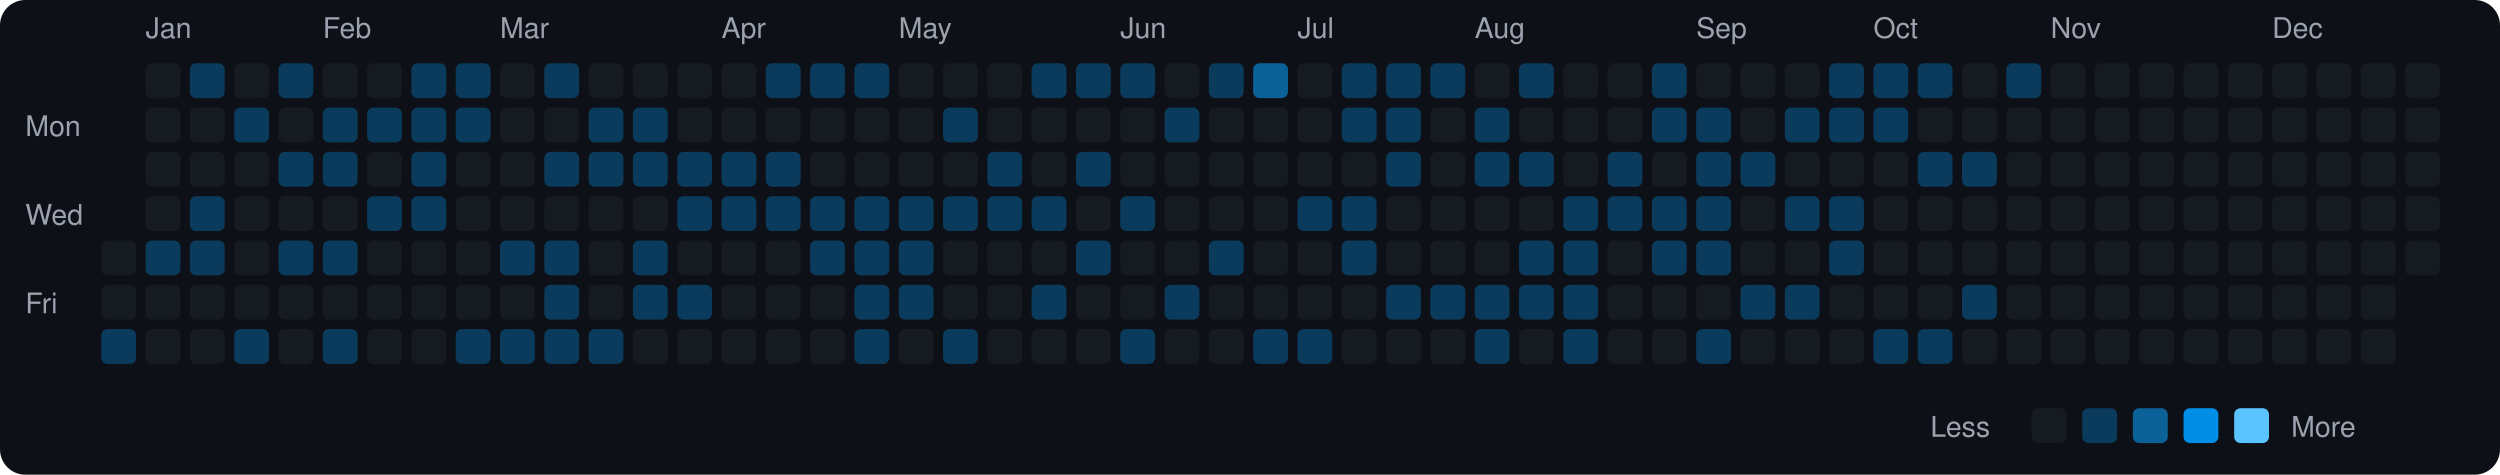
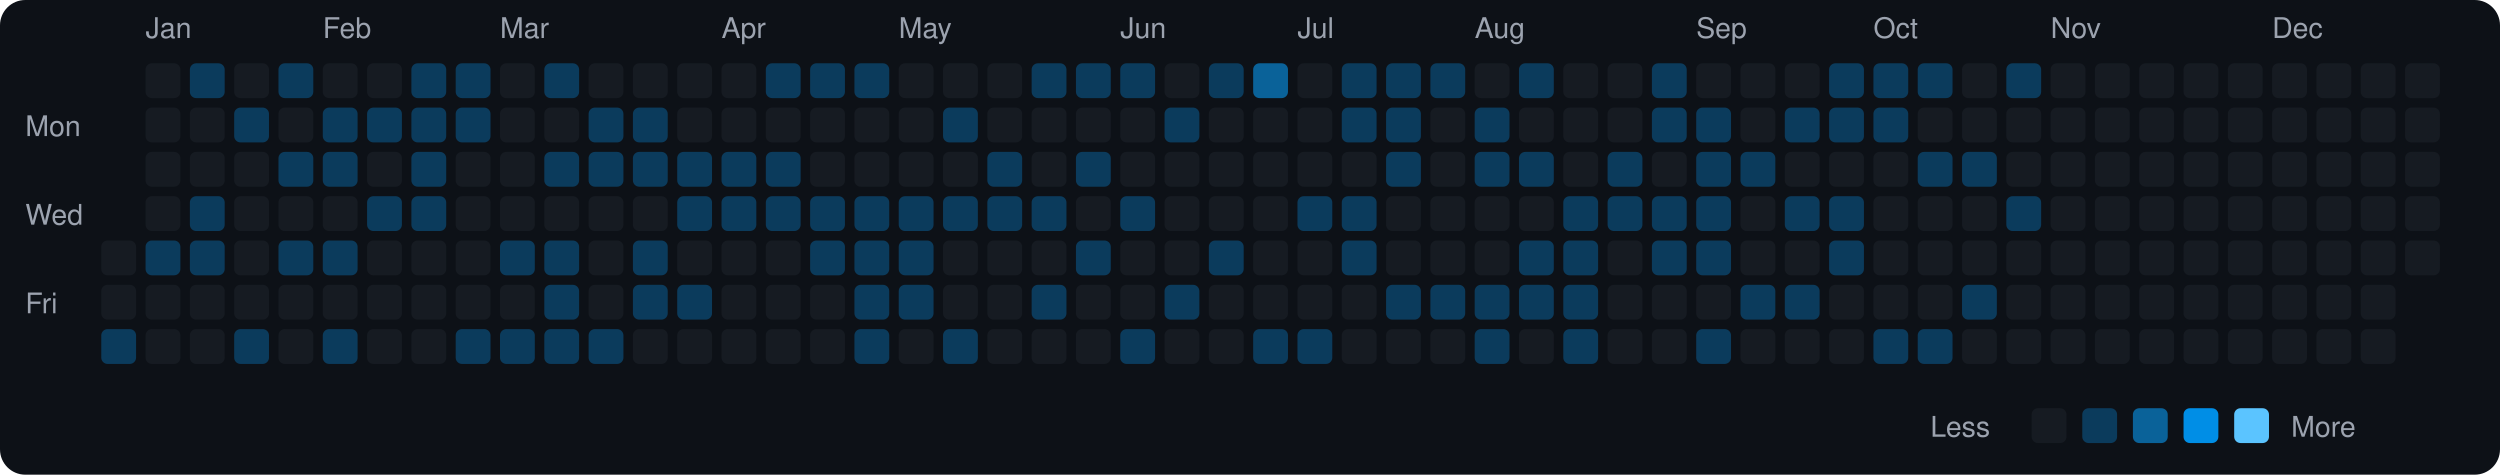
<svg xmlns="http://www.w3.org/2000/svg" viewBox="0 0 790 150" width="790" height="150">
  <rect width="790" height="150" fill="#0d1117" rx="8" ry="8" />
  <text x="8" y="43" fill="#9ca3af" font-size="9" font-family="-apple-system, BlinkMacSystemFont, 'Segoe UI', Helvetica, Arial, sans-serif">Mon</text>
  <text x="8" y="71" fill="#9ca3af" font-size="9" font-family="-apple-system, BlinkMacSystemFont, 'Segoe UI', Helvetica, Arial, sans-serif">Wed</text>
  <text x="8" y="99" fill="#9ca3af" font-size="9" font-family="-apple-system, BlinkMacSystemFont, 'Segoe UI', Helvetica, Arial, sans-serif">Fri</text>
  <rect x="32" y="76" width="11" height="11" rx="2" ry="2" fill="#161b22">
    </rect>
  <rect x="32" y="90" width="11" height="11" rx="2" ry="2" fill="#161b22">
    </rect>
  <rect x="32" y="104" width="11" height="11" rx="2" ry="2" fill="#0b3b5c">
    </rect>
  <text x="46" y="12" fill="#9ca3af" font-size="9" font-family="-apple-system, BlinkMacSystemFont, 'Segoe UI', Helvetica, Arial, sans-serif">Jan</text>
  <rect x="46" y="20" width="11" height="11" rx="2" ry="2" fill="#161b22">
    </rect>
  <rect x="46" y="34" width="11" height="11" rx="2" ry="2" fill="#161b22">
    </rect>
  <rect x="46" y="48" width="11" height="11" rx="2" ry="2" fill="#161b22">
    </rect>
  <rect x="46" y="62" width="11" height="11" rx="2" ry="2" fill="#161b22">
    </rect>
  <rect x="46" y="76" width="11" height="11" rx="2" ry="2" fill="#0b3b5c">
    </rect>
  <rect x="46" y="90" width="11" height="11" rx="2" ry="2" fill="#161b22">
    </rect>
  <rect x="46" y="104" width="11" height="11" rx="2" ry="2" fill="#161b22">
    </rect>
  <rect x="60" y="20" width="11" height="11" rx="2" ry="2" fill="#0b3b5c">
    </rect>
  <rect x="60" y="34" width="11" height="11" rx="2" ry="2" fill="#161b22">
    </rect>
  <rect x="60" y="48" width="11" height="11" rx="2" ry="2" fill="#161b22">
    </rect>
  <rect x="60" y="62" width="11" height="11" rx="2" ry="2" fill="#0b3b5c">
    </rect>
  <rect x="60" y="76" width="11" height="11" rx="2" ry="2" fill="#0b3b5c">
    </rect>
  <rect x="60" y="90" width="11" height="11" rx="2" ry="2" fill="#161b22">
    </rect>
  <rect x="60" y="104" width="11" height="11" rx="2" ry="2" fill="#161b22">
    </rect>
  <rect x="74" y="20" width="11" height="11" rx="2" ry="2" fill="#161b22">
    </rect>
  <rect x="74" y="34" width="11" height="11" rx="2" ry="2" fill="#0b3b5c">
    </rect>
  <rect x="74" y="48" width="11" height="11" rx="2" ry="2" fill="#161b22">
    </rect>
  <rect x="74" y="62" width="11" height="11" rx="2" ry="2" fill="#161b22">
    </rect>
  <rect x="74" y="76" width="11" height="11" rx="2" ry="2" fill="#161b22">
    </rect>
  <rect x="74" y="90" width="11" height="11" rx="2" ry="2" fill="#161b22">
    </rect>
  <rect x="74" y="104" width="11" height="11" rx="2" ry="2" fill="#0b3b5c">
    </rect>
  <rect x="88" y="20" width="11" height="11" rx="2" ry="2" fill="#0b3b5c">
    </rect>
  <rect x="88" y="34" width="11" height="11" rx="2" ry="2" fill="#161b22">
    </rect>
  <rect x="88" y="48" width="11" height="11" rx="2" ry="2" fill="#0b3b5c">
    </rect>
  <rect x="88" y="62" width="11" height="11" rx="2" ry="2" fill="#161b22">
    </rect>
  <rect x="88" y="76" width="11" height="11" rx="2" ry="2" fill="#0b3b5c">
    </rect>
  <rect x="88" y="90" width="11" height="11" rx="2" ry="2" fill="#161b22">
    </rect>
  <rect x="88" y="104" width="11" height="11" rx="2" ry="2" fill="#161b22">
    </rect>
  <text x="102" y="12" fill="#9ca3af" font-size="9" font-family="-apple-system, BlinkMacSystemFont, 'Segoe UI', Helvetica, Arial, sans-serif">Feb</text>
  <rect x="102" y="20" width="11" height="11" rx="2" ry="2" fill="#161b22">
    </rect>
  <rect x="102" y="34" width="11" height="11" rx="2" ry="2" fill="#0b3b5c">
    </rect>
  <rect x="102" y="48" width="11" height="11" rx="2" ry="2" fill="#0b3b5c">
    </rect>
  <rect x="102" y="62" width="11" height="11" rx="2" ry="2" fill="#161b22">
    </rect>
  <rect x="102" y="76" width="11" height="11" rx="2" ry="2" fill="#0b3b5c">
    </rect>
  <rect x="102" y="90" width="11" height="11" rx="2" ry="2" fill="#161b22">
    </rect>
  <rect x="102" y="104" width="11" height="11" rx="2" ry="2" fill="#0b3b5c">
    </rect>
  <rect x="116" y="20" width="11" height="11" rx="2" ry="2" fill="#161b22">
    </rect>
  <rect x="116" y="34" width="11" height="11" rx="2" ry="2" fill="#0b3b5c">
    </rect>
  <rect x="116" y="48" width="11" height="11" rx="2" ry="2" fill="#161b22">
    </rect>
  <rect x="116" y="62" width="11" height="11" rx="2" ry="2" fill="#0b3b5c">
    </rect>
  <rect x="116" y="76" width="11" height="11" rx="2" ry="2" fill="#161b22">
    </rect>
  <rect x="116" y="90" width="11" height="11" rx="2" ry="2" fill="#161b22">
    </rect>
  <rect x="116" y="104" width="11" height="11" rx="2" ry="2" fill="#161b22">
    </rect>
  <rect x="130" y="20" width="11" height="11" rx="2" ry="2" fill="#0b3b5c">
    </rect>
  <rect x="130" y="34" width="11" height="11" rx="2" ry="2" fill="#0b3b5c">
    </rect>
  <rect x="130" y="48" width="11" height="11" rx="2" ry="2" fill="#0b3b5c">
    </rect>
  <rect x="130" y="62" width="11" height="11" rx="2" ry="2" fill="#0b3b5c">
    </rect>
  <rect x="130" y="76" width="11" height="11" rx="2" ry="2" fill="#161b22">
    </rect>
  <rect x="130" y="90" width="11" height="11" rx="2" ry="2" fill="#161b22">
    </rect>
  <rect x="130" y="104" width="11" height="11" rx="2" ry="2" fill="#161b22">
    </rect>
  <rect x="144" y="20" width="11" height="11" rx="2" ry="2" fill="#0b3b5c">
    </rect>
  <rect x="144" y="34" width="11" height="11" rx="2" ry="2" fill="#0b3b5c">
    </rect>
  <rect x="144" y="48" width="11" height="11" rx="2" ry="2" fill="#161b22">
    </rect>
  <rect x="144" y="62" width="11" height="11" rx="2" ry="2" fill="#161b22">
    </rect>
  <rect x="144" y="76" width="11" height="11" rx="2" ry="2" fill="#161b22">
    </rect>
  <rect x="144" y="90" width="11" height="11" rx="2" ry="2" fill="#161b22">
    </rect>
  <rect x="144" y="104" width="11" height="11" rx="2" ry="2" fill="#0b3b5c">
    </rect>
  <text x="158" y="12" fill="#9ca3af" font-size="9" font-family="-apple-system, BlinkMacSystemFont, 'Segoe UI', Helvetica, Arial, sans-serif">Mar</text>
  <rect x="158" y="20" width="11" height="11" rx="2" ry="2" fill="#161b22">
    </rect>
  <rect x="158" y="34" width="11" height="11" rx="2" ry="2" fill="#161b22">
    </rect>
  <rect x="158" y="48" width="11" height="11" rx="2" ry="2" fill="#161b22">
    </rect>
  <rect x="158" y="62" width="11" height="11" rx="2" ry="2" fill="#161b22">
    </rect>
  <rect x="158" y="76" width="11" height="11" rx="2" ry="2" fill="#0b3b5c">
    </rect>
  <rect x="158" y="90" width="11" height="11" rx="2" ry="2" fill="#161b22">
    </rect>
  <rect x="158" y="104" width="11" height="11" rx="2" ry="2" fill="#0b3b5c">
    </rect>
  <rect x="172" y="20" width="11" height="11" rx="2" ry="2" fill="#0b3b5c">
    </rect>
  <rect x="172" y="34" width="11" height="11" rx="2" ry="2" fill="#161b22">
    </rect>
  <rect x="172" y="48" width="11" height="11" rx="2" ry="2" fill="#0b3b5c">
    </rect>
  <rect x="172" y="62" width="11" height="11" rx="2" ry="2" fill="#161b22">
    </rect>
  <rect x="172" y="76" width="11" height="11" rx="2" ry="2" fill="#0b3b5c">
    </rect>
  <rect x="172" y="90" width="11" height="11" rx="2" ry="2" fill="#0b3b5c">
    </rect>
  <rect x="172" y="104" width="11" height="11" rx="2" ry="2" fill="#0b3b5c">
    </rect>
  <rect x="186" y="20" width="11" height="11" rx="2" ry="2" fill="#161b22">
    </rect>
  <rect x="186" y="34" width="11" height="11" rx="2" ry="2" fill="#0b3b5c">
    </rect>
  <rect x="186" y="48" width="11" height="11" rx="2" ry="2" fill="#0b3b5c">
    </rect>
  <rect x="186" y="62" width="11" height="11" rx="2" ry="2" fill="#161b22">
    </rect>
  <rect x="186" y="76" width="11" height="11" rx="2" ry="2" fill="#161b22">
    </rect>
  <rect x="186" y="90" width="11" height="11" rx="2" ry="2" fill="#161b22">
    </rect>
  <rect x="186" y="104" width="11" height="11" rx="2" ry="2" fill="#0b3b5c">
    </rect>
  <rect x="200" y="20" width="11" height="11" rx="2" ry="2" fill="#161b22">
    </rect>
  <rect x="200" y="34" width="11" height="11" rx="2" ry="2" fill="#0b3b5c">
    </rect>
  <rect x="200" y="48" width="11" height="11" rx="2" ry="2" fill="#0b3b5c">
    </rect>
  <rect x="200" y="62" width="11" height="11" rx="2" ry="2" fill="#161b22">
    </rect>
  <rect x="200" y="76" width="11" height="11" rx="2" ry="2" fill="#0b3b5c">
    </rect>
  <rect x="200" y="90" width="11" height="11" rx="2" ry="2" fill="#0b3b5c">
    </rect>
  <rect x="200" y="104" width="11" height="11" rx="2" ry="2" fill="#161b22">
    </rect>
  <rect x="214" y="20" width="11" height="11" rx="2" ry="2" fill="#161b22">
    </rect>
  <rect x="214" y="34" width="11" height="11" rx="2" ry="2" fill="#161b22">
    </rect>
  <rect x="214" y="48" width="11" height="11" rx="2" ry="2" fill="#0b3b5c">
    </rect>
  <rect x="214" y="62" width="11" height="11" rx="2" ry="2" fill="#0b3b5c">
    </rect>
  <rect x="214" y="76" width="11" height="11" rx="2" ry="2" fill="#161b22">
    </rect>
  <rect x="214" y="90" width="11" height="11" rx="2" ry="2" fill="#0b3b5c">
    </rect>
  <rect x="214" y="104" width="11" height="11" rx="2" ry="2" fill="#161b22">
    </rect>
  <text x="228" y="12" fill="#9ca3af" font-size="9" font-family="-apple-system, BlinkMacSystemFont, 'Segoe UI', Helvetica, Arial, sans-serif">Apr</text>
  <rect x="228" y="20" width="11" height="11" rx="2" ry="2" fill="#161b22">
    </rect>
  <rect x="228" y="34" width="11" height="11" rx="2" ry="2" fill="#161b22">
    </rect>
  <rect x="228" y="48" width="11" height="11" rx="2" ry="2" fill="#0b3b5c">
    </rect>
  <rect x="228" y="62" width="11" height="11" rx="2" ry="2" fill="#0b3b5c">
    </rect>
  <rect x="228" y="76" width="11" height="11" rx="2" ry="2" fill="#161b22">
    </rect>
  <rect x="228" y="90" width="11" height="11" rx="2" ry="2" fill="#161b22">
    </rect>
  <rect x="228" y="104" width="11" height="11" rx="2" ry="2" fill="#161b22">
    </rect>
  <rect x="242" y="20" width="11" height="11" rx="2" ry="2" fill="#0b3b5c">
    </rect>
  <rect x="242" y="34" width="11" height="11" rx="2" ry="2" fill="#161b22">
    </rect>
  <rect x="242" y="48" width="11" height="11" rx="2" ry="2" fill="#0b3b5c">
    </rect>
  <rect x="242" y="62" width="11" height="11" rx="2" ry="2" fill="#0b3b5c">
    </rect>
  <rect x="242" y="76" width="11" height="11" rx="2" ry="2" fill="#161b22">
    </rect>
  <rect x="242" y="90" width="11" height="11" rx="2" ry="2" fill="#161b22">
    </rect>
  <rect x="242" y="104" width="11" height="11" rx="2" ry="2" fill="#161b22">
    </rect>
  <rect x="256" y="20" width="11" height="11" rx="2" ry="2" fill="#0b3b5c">
    </rect>
  <rect x="256" y="34" width="11" height="11" rx="2" ry="2" fill="#161b22">
    </rect>
  <rect x="256" y="48" width="11" height="11" rx="2" ry="2" fill="#161b22">
    </rect>
  <rect x="256" y="62" width="11" height="11" rx="2" ry="2" fill="#0b3b5c">
    </rect>
  <rect x="256" y="76" width="11" height="11" rx="2" ry="2" fill="#0b3b5c">
    </rect>
  <rect x="256" y="90" width="11" height="11" rx="2" ry="2" fill="#161b22">
    </rect>
  <rect x="256" y="104" width="11" height="11" rx="2" ry="2" fill="#161b22">
    </rect>
  <rect x="270" y="20" width="11" height="11" rx="2" ry="2" fill="#0b3b5c">
    </rect>
  <rect x="270" y="34" width="11" height="11" rx="2" ry="2" fill="#161b22">
    </rect>
  <rect x="270" y="48" width="11" height="11" rx="2" ry="2" fill="#161b22">
    </rect>
  <rect x="270" y="62" width="11" height="11" rx="2" ry="2" fill="#0b3b5c">
    </rect>
  <rect x="270" y="76" width="11" height="11" rx="2" ry="2" fill="#0b3b5c">
    </rect>
  <rect x="270" y="90" width="11" height="11" rx="2" ry="2" fill="#0b3b5c">
    </rect>
  <rect x="270" y="104" width="11" height="11" rx="2" ry="2" fill="#0b3b5c">
    </rect>
  <text x="284" y="12" fill="#9ca3af" font-size="9" font-family="-apple-system, BlinkMacSystemFont, 'Segoe UI', Helvetica, Arial, sans-serif">May</text>
  <rect x="284" y="20" width="11" height="11" rx="2" ry="2" fill="#161b22">
    </rect>
  <rect x="284" y="34" width="11" height="11" rx="2" ry="2" fill="#161b22">
    </rect>
  <rect x="284" y="48" width="11" height="11" rx="2" ry="2" fill="#161b22">
    </rect>
  <rect x="284" y="62" width="11" height="11" rx="2" ry="2" fill="#0b3b5c">
    </rect>
  <rect x="284" y="76" width="11" height="11" rx="2" ry="2" fill="#0b3b5c">
    </rect>
  <rect x="284" y="90" width="11" height="11" rx="2" ry="2" fill="#0b3b5c">
    </rect>
  <rect x="284" y="104" width="11" height="11" rx="2" ry="2" fill="#161b22">
    </rect>
  <rect x="298" y="20" width="11" height="11" rx="2" ry="2" fill="#161b22">
    </rect>
  <rect x="298" y="34" width="11" height="11" rx="2" ry="2" fill="#0b3b5c">
    </rect>
  <rect x="298" y="48" width="11" height="11" rx="2" ry="2" fill="#161b22">
    </rect>
  <rect x="298" y="62" width="11" height="11" rx="2" ry="2" fill="#0b3b5c">
    </rect>
  <rect x="298" y="76" width="11" height="11" rx="2" ry="2" fill="#161b22">
    </rect>
  <rect x="298" y="90" width="11" height="11" rx="2" ry="2" fill="#161b22">
    </rect>
  <rect x="298" y="104" width="11" height="11" rx="2" ry="2" fill="#0b3b5c">
    </rect>
  <rect x="312" y="20" width="11" height="11" rx="2" ry="2" fill="#161b22">
    </rect>
  <rect x="312" y="34" width="11" height="11" rx="2" ry="2" fill="#161b22">
    </rect>
  <rect x="312" y="48" width="11" height="11" rx="2" ry="2" fill="#0b3b5c">
    </rect>
  <rect x="312" y="62" width="11" height="11" rx="2" ry="2" fill="#0b3b5c">
    </rect>
  <rect x="312" y="76" width="11" height="11" rx="2" ry="2" fill="#161b22">
    </rect>
  <rect x="312" y="90" width="11" height="11" rx="2" ry="2" fill="#161b22">
    </rect>
  <rect x="312" y="104" width="11" height="11" rx="2" ry="2" fill="#161b22">
    </rect>
  <rect x="326" y="20" width="11" height="11" rx="2" ry="2" fill="#0b3b5c">
    </rect>
  <rect x="326" y="34" width="11" height="11" rx="2" ry="2" fill="#161b22">
    </rect>
  <rect x="326" y="48" width="11" height="11" rx="2" ry="2" fill="#161b22">
    </rect>
  <rect x="326" y="62" width="11" height="11" rx="2" ry="2" fill="#0b3b5c">
    </rect>
  <rect x="326" y="76" width="11" height="11" rx="2" ry="2" fill="#161b22">
    </rect>
  <rect x="326" y="90" width="11" height="11" rx="2" ry="2" fill="#0b3b5c">
    </rect>
  <rect x="326" y="104" width="11" height="11" rx="2" ry="2" fill="#161b22">
    </rect>
  <rect x="340" y="20" width="11" height="11" rx="2" ry="2" fill="#0b3b5c">
    </rect>
  <rect x="340" y="34" width="11" height="11" rx="2" ry="2" fill="#161b22">
    </rect>
  <rect x="340" y="48" width="11" height="11" rx="2" ry="2" fill="#0b3b5c">
    </rect>
  <rect x="340" y="62" width="11" height="11" rx="2" ry="2" fill="#161b22">
    </rect>
  <rect x="340" y="76" width="11" height="11" rx="2" ry="2" fill="#0b3b5c">
    </rect>
  <rect x="340" y="90" width="11" height="11" rx="2" ry="2" fill="#161b22">
    </rect>
  <rect x="340" y="104" width="11" height="11" rx="2" ry="2" fill="#161b22">
    </rect>
  <text x="354" y="12" fill="#9ca3af" font-size="9" font-family="-apple-system, BlinkMacSystemFont, 'Segoe UI', Helvetica, Arial, sans-serif">Jun</text>
  <rect x="354" y="20" width="11" height="11" rx="2" ry="2" fill="#0b3b5c">
    </rect>
  <rect x="354" y="34" width="11" height="11" rx="2" ry="2" fill="#161b22">
    </rect>
  <rect x="354" y="48" width="11" height="11" rx="2" ry="2" fill="#161b22">
    </rect>
  <rect x="354" y="62" width="11" height="11" rx="2" ry="2" fill="#0b3b5c">
    </rect>
  <rect x="354" y="76" width="11" height="11" rx="2" ry="2" fill="#161b22">
    </rect>
  <rect x="354" y="90" width="11" height="11" rx="2" ry="2" fill="#161b22">
    </rect>
  <rect x="354" y="104" width="11" height="11" rx="2" ry="2" fill="#0b3b5c">
    </rect>
  <rect x="368" y="20" width="11" height="11" rx="2" ry="2" fill="#161b22">
    </rect>
  <rect x="368" y="34" width="11" height="11" rx="2" ry="2" fill="#0b3b5c">
    </rect>
  <rect x="368" y="48" width="11" height="11" rx="2" ry="2" fill="#161b22">
    </rect>
  <rect x="368" y="62" width="11" height="11" rx="2" ry="2" fill="#161b22">
    </rect>
  <rect x="368" y="76" width="11" height="11" rx="2" ry="2" fill="#161b22">
    </rect>
  <rect x="368" y="90" width="11" height="11" rx="2" ry="2" fill="#0b3b5c">
    </rect>
  <rect x="368" y="104" width="11" height="11" rx="2" ry="2" fill="#161b22">
    </rect>
  <rect x="382" y="20" width="11" height="11" rx="2" ry="2" fill="#0b3b5c">
    </rect>
  <rect x="382" y="34" width="11" height="11" rx="2" ry="2" fill="#161b22">
    </rect>
  <rect x="382" y="48" width="11" height="11" rx="2" ry="2" fill="#161b22">
    </rect>
  <rect x="382" y="62" width="11" height="11" rx="2" ry="2" fill="#161b22">
    </rect>
  <rect x="382" y="76" width="11" height="11" rx="2" ry="2" fill="#0b3b5c">
    </rect>
  <rect x="382" y="90" width="11" height="11" rx="2" ry="2" fill="#161b22">
    </rect>
  <rect x="382" y="104" width="11" height="11" rx="2" ry="2" fill="#161b22">
    </rect>
  <rect x="396" y="20" width="11" height="11" rx="2" ry="2" fill="#0a6299">
    </rect>
  <rect x="396" y="34" width="11" height="11" rx="2" ry="2" fill="#161b22">
    </rect>
  <rect x="396" y="48" width="11" height="11" rx="2" ry="2" fill="#161b22">
    </rect>
  <rect x="396" y="62" width="11" height="11" rx="2" ry="2" fill="#161b22">
    </rect>
  <rect x="396" y="76" width="11" height="11" rx="2" ry="2" fill="#161b22">
    </rect>
  <rect x="396" y="90" width="11" height="11" rx="2" ry="2" fill="#161b22">
    </rect>
  <rect x="396" y="104" width="11" height="11" rx="2" ry="2" fill="#0b3b5c">
    </rect>
  <text x="410" y="12" fill="#9ca3af" font-size="9" font-family="-apple-system, BlinkMacSystemFont, 'Segoe UI', Helvetica, Arial, sans-serif">Jul</text>
  <rect x="410" y="20" width="11" height="11" rx="2" ry="2" fill="#161b22">
    </rect>
  <rect x="410" y="34" width="11" height="11" rx="2" ry="2" fill="#161b22">
    </rect>
  <rect x="410" y="48" width="11" height="11" rx="2" ry="2" fill="#161b22">
    </rect>
  <rect x="410" y="62" width="11" height="11" rx="2" ry="2" fill="#0b3b5c">
    </rect>
  <rect x="410" y="76" width="11" height="11" rx="2" ry="2" fill="#161b22">
    </rect>
  <rect x="410" y="90" width="11" height="11" rx="2" ry="2" fill="#161b22">
    </rect>
  <rect x="410" y="104" width="11" height="11" rx="2" ry="2" fill="#0b3b5c">
    </rect>
  <rect x="424" y="20" width="11" height="11" rx="2" ry="2" fill="#0b3b5c">
    </rect>
  <rect x="424" y="34" width="11" height="11" rx="2" ry="2" fill="#0b3b5c">
    </rect>
  <rect x="424" y="48" width="11" height="11" rx="2" ry="2" fill="#161b22">
    </rect>
  <rect x="424" y="62" width="11" height="11" rx="2" ry="2" fill="#0b3b5c">
    </rect>
  <rect x="424" y="76" width="11" height="11" rx="2" ry="2" fill="#0b3b5c">
    </rect>
  <rect x="424" y="90" width="11" height="11" rx="2" ry="2" fill="#161b22">
    </rect>
  <rect x="424" y="104" width="11" height="11" rx="2" ry="2" fill="#161b22">
    </rect>
  <rect x="438" y="20" width="11" height="11" rx="2" ry="2" fill="#0b3b5c">
    </rect>
  <rect x="438" y="34" width="11" height="11" rx="2" ry="2" fill="#0b3b5c">
    </rect>
  <rect x="438" y="48" width="11" height="11" rx="2" ry="2" fill="#0b3b5c">
    </rect>
  <rect x="438" y="62" width="11" height="11" rx="2" ry="2" fill="#161b22">
    </rect>
  <rect x="438" y="76" width="11" height="11" rx="2" ry="2" fill="#161b22">
    </rect>
  <rect x="438" y="90" width="11" height="11" rx="2" ry="2" fill="#0b3b5c">
    </rect>
  <rect x="438" y="104" width="11" height="11" rx="2" ry="2" fill="#161b22">
    </rect>
  <rect x="452" y="20" width="11" height="11" rx="2" ry="2" fill="#0b3b5c">
    </rect>
  <rect x="452" y="34" width="11" height="11" rx="2" ry="2" fill="#161b22">
    </rect>
  <rect x="452" y="48" width="11" height="11" rx="2" ry="2" fill="#161b22">
    </rect>
  <rect x="452" y="62" width="11" height="11" rx="2" ry="2" fill="#161b22">
    </rect>
  <rect x="452" y="76" width="11" height="11" rx="2" ry="2" fill="#161b22">
    </rect>
  <rect x="452" y="90" width="11" height="11" rx="2" ry="2" fill="#0b3b5c">
    </rect>
  <rect x="452" y="104" width="11" height="11" rx="2" ry="2" fill="#161b22">
    </rect>
  <text x="466" y="12" fill="#9ca3af" font-size="9" font-family="-apple-system, BlinkMacSystemFont, 'Segoe UI', Helvetica, Arial, sans-serif">Aug</text>
  <rect x="466" y="20" width="11" height="11" rx="2" ry="2" fill="#161b22">
    </rect>
  <rect x="466" y="34" width="11" height="11" rx="2" ry="2" fill="#0b3b5c">
    </rect>
  <rect x="466" y="48" width="11" height="11" rx="2" ry="2" fill="#0b3b5c">
    </rect>
  <rect x="466" y="62" width="11" height="11" rx="2" ry="2" fill="#161b22">
    </rect>
  <rect x="466" y="76" width="11" height="11" rx="2" ry="2" fill="#161b22">
    </rect>
  <rect x="466" y="90" width="11" height="11" rx="2" ry="2" fill="#0b3b5c">
    </rect>
  <rect x="466" y="104" width="11" height="11" rx="2" ry="2" fill="#0b3b5c">
    </rect>
  <rect x="480" y="20" width="11" height="11" rx="2" ry="2" fill="#0b3b5c">
    </rect>
  <rect x="480" y="34" width="11" height="11" rx="2" ry="2" fill="#161b22">
    </rect>
  <rect x="480" y="48" width="11" height="11" rx="2" ry="2" fill="#0b3b5c">
    </rect>
  <rect x="480" y="62" width="11" height="11" rx="2" ry="2" fill="#161b22">
    </rect>
  <rect x="480" y="76" width="11" height="11" rx="2" ry="2" fill="#0b3b5c">
    </rect>
  <rect x="480" y="90" width="11" height="11" rx="2" ry="2" fill="#0b3b5c">
    </rect>
  <rect x="480" y="104" width="11" height="11" rx="2" ry="2" fill="#161b22">
    </rect>
  <rect x="494" y="20" width="11" height="11" rx="2" ry="2" fill="#161b22">
    </rect>
  <rect x="494" y="34" width="11" height="11" rx="2" ry="2" fill="#161b22">
    </rect>
  <rect x="494" y="48" width="11" height="11" rx="2" ry="2" fill="#161b22">
    </rect>
  <rect x="494" y="62" width="11" height="11" rx="2" ry="2" fill="#0b3b5c">
    </rect>
  <rect x="494" y="76" width="11" height="11" rx="2" ry="2" fill="#0b3b5c">
    </rect>
  <rect x="494" y="90" width="11" height="11" rx="2" ry="2" fill="#0b3b5c">
    </rect>
  <rect x="494" y="104" width="11" height="11" rx="2" ry="2" fill="#0b3b5c">
    </rect>
  <rect x="508" y="20" width="11" height="11" rx="2" ry="2" fill="#161b22">
    </rect>
  <rect x="508" y="34" width="11" height="11" rx="2" ry="2" fill="#161b22">
    </rect>
  <rect x="508" y="48" width="11" height="11" rx="2" ry="2" fill="#0b3b5c">
    </rect>
  <rect x="508" y="62" width="11" height="11" rx="2" ry="2" fill="#0b3b5c">
    </rect>
  <rect x="508" y="76" width="11" height="11" rx="2" ry="2" fill="#161b22">
    </rect>
  <rect x="508" y="90" width="11" height="11" rx="2" ry="2" fill="#161b22">
    </rect>
  <rect x="508" y="104" width="11" height="11" rx="2" ry="2" fill="#161b22">
    </rect>
  <rect x="522" y="20" width="11" height="11" rx="2" ry="2" fill="#0b3b5c">
    </rect>
  <rect x="522" y="34" width="11" height="11" rx="2" ry="2" fill="#0b3b5c">
    </rect>
  <rect x="522" y="48" width="11" height="11" rx="2" ry="2" fill="#161b22">
    </rect>
  <rect x="522" y="62" width="11" height="11" rx="2" ry="2" fill="#0b3b5c">
    </rect>
  <rect x="522" y="76" width="11" height="11" rx="2" ry="2" fill="#0b3b5c">
    </rect>
  <rect x="522" y="90" width="11" height="11" rx="2" ry="2" fill="#161b22">
    </rect>
  <rect x="522" y="104" width="11" height="11" rx="2" ry="2" fill="#161b22">
    </rect>
  <text x="536" y="12" fill="#9ca3af" font-size="9" font-family="-apple-system, BlinkMacSystemFont, 'Segoe UI', Helvetica, Arial, sans-serif">Sep</text>
  <rect x="536" y="20" width="11" height="11" rx="2" ry="2" fill="#161b22">
    </rect>
  <rect x="536" y="34" width="11" height="11" rx="2" ry="2" fill="#0b3b5c">
    </rect>
  <rect x="536" y="48" width="11" height="11" rx="2" ry="2" fill="#0b3b5c">
    </rect>
  <rect x="536" y="62" width="11" height="11" rx="2" ry="2" fill="#0b3b5c">
    </rect>
  <rect x="536" y="76" width="11" height="11" rx="2" ry="2" fill="#0b3b5c">
    </rect>
  <rect x="536" y="90" width="11" height="11" rx="2" ry="2" fill="#161b22">
    </rect>
  <rect x="536" y="104" width="11" height="11" rx="2" ry="2" fill="#0b3b5c">
    </rect>
  <rect x="550" y="20" width="11" height="11" rx="2" ry="2" fill="#161b22">
    </rect>
  <rect x="550" y="34" width="11" height="11" rx="2" ry="2" fill="#161b22">
    </rect>
  <rect x="550" y="48" width="11" height="11" rx="2" ry="2" fill="#0b3b5c">
    </rect>
  <rect x="550" y="62" width="11" height="11" rx="2" ry="2" fill="#161b22">
    </rect>
  <rect x="550" y="76" width="11" height="11" rx="2" ry="2" fill="#161b22">
    </rect>
  <rect x="550" y="90" width="11" height="11" rx="2" ry="2" fill="#0b3b5c">
    </rect>
  <rect x="550" y="104" width="11" height="11" rx="2" ry="2" fill="#161b22">
    </rect>
  <rect x="564" y="20" width="11" height="11" rx="2" ry="2" fill="#161b22">
    </rect>
  <rect x="564" y="34" width="11" height="11" rx="2" ry="2" fill="#0b3b5c">
    </rect>
  <rect x="564" y="48" width="11" height="11" rx="2" ry="2" fill="#161b22">
    </rect>
  <rect x="564" y="62" width="11" height="11" rx="2" ry="2" fill="#0b3b5c">
    </rect>
  <rect x="564" y="76" width="11" height="11" rx="2" ry="2" fill="#161b22">
    </rect>
  <rect x="564" y="90" width="11" height="11" rx="2" ry="2" fill="#0b3b5c">
    </rect>
  <rect x="564" y="104" width="11" height="11" rx="2" ry="2" fill="#161b22">
    </rect>
  <rect x="578" y="20" width="11" height="11" rx="2" ry="2" fill="#0b3b5c">
    </rect>
  <rect x="578" y="34" width="11" height="11" rx="2" ry="2" fill="#0b3b5c">
    </rect>
  <rect x="578" y="48" width="11" height="11" rx="2" ry="2" fill="#161b22">
    </rect>
  <rect x="578" y="62" width="11" height="11" rx="2" ry="2" fill="#0b3b5c">
    </rect>
  <rect x="578" y="76" width="11" height="11" rx="2" ry="2" fill="#0b3b5c">
    </rect>
  <rect x="578" y="90" width="11" height="11" rx="2" ry="2" fill="#161b22">
    </rect>
  <rect x="578" y="104" width="11" height="11" rx="2" ry="2" fill="#161b22">
    </rect>
  <text x="592" y="12" fill="#9ca3af" font-size="9" font-family="-apple-system, BlinkMacSystemFont, 'Segoe UI', Helvetica, Arial, sans-serif">Oct</text>
  <rect x="592" y="20" width="11" height="11" rx="2" ry="2" fill="#0b3b5c">
    </rect>
  <rect x="592" y="34" width="11" height="11" rx="2" ry="2" fill="#0b3b5c">
    </rect>
  <rect x="592" y="48" width="11" height="11" rx="2" ry="2" fill="#161b22">
    </rect>
  <rect x="592" y="62" width="11" height="11" rx="2" ry="2" fill="#161b22">
    </rect>
  <rect x="592" y="76" width="11" height="11" rx="2" ry="2" fill="#161b22">
    </rect>
  <rect x="592" y="90" width="11" height="11" rx="2" ry="2" fill="#161b22">
    </rect>
  <rect x="592" y="104" width="11" height="11" rx="2" ry="2" fill="#0b3b5c">
    </rect>
  <rect x="606" y="20" width="11" height="11" rx="2" ry="2" fill="#0b3b5c">
    </rect>
  <rect x="606" y="34" width="11" height="11" rx="2" ry="2" fill="#161b22">
    </rect>
  <rect x="606" y="48" width="11" height="11" rx="2" ry="2" fill="#0b3b5c">
    </rect>
  <rect x="606" y="62" width="11" height="11" rx="2" ry="2" fill="#161b22">
    </rect>
  <rect x="606" y="76" width="11" height="11" rx="2" ry="2" fill="#161b22">
    </rect>
  <rect x="606" y="90" width="11" height="11" rx="2" ry="2" fill="#161b22">
    </rect>
  <rect x="606" y="104" width="11" height="11" rx="2" ry="2" fill="#0b3b5c">
    </rect>
  <rect x="620" y="20" width="11" height="11" rx="2" ry="2" fill="#161b22">
    </rect>
  <rect x="620" y="34" width="11" height="11" rx="2" ry="2" fill="#161b22">
    </rect>
  <rect x="620" y="48" width="11" height="11" rx="2" ry="2" fill="#0b3b5c">
    </rect>
  <rect x="620" y="62" width="11" height="11" rx="2" ry="2" fill="#161b22">
    </rect>
  <rect x="620" y="76" width="11" height="11" rx="2" ry="2" fill="#161b22">
    </rect>
  <rect x="620" y="90" width="11" height="11" rx="2" ry="2" fill="#0b3b5c">
    </rect>
  <rect x="620" y="104" width="11" height="11" rx="2" ry="2" fill="#161b22">
    </rect>
  <rect x="634" y="20" width="11" height="11" rx="2" ry="2" fill="#0b3b5c">
    </rect>
  <rect x="634" y="34" width="11" height="11" rx="2" ry="2" fill="#161b22">
    </rect>
  <rect x="634" y="48" width="11" height="11" rx="2" ry="2" fill="#161b22">
    </rect>
-   <rect x="634" y="62" width="11" height="11" rx="2" ry="2" fill="#161b22">
+   <rect x="634" y="62" width="11" height="11" rx="2" ry="2" fill="#0b3b5c">
    </rect>
  <rect x="634" y="76" width="11" height="11" rx="2" ry="2" fill="#161b22">
    </rect>
  <rect x="634" y="90" width="11" height="11" rx="2" ry="2" fill="#161b22">
    </rect>
  <rect x="634" y="104" width="11" height="11" rx="2" ry="2" fill="#161b22">
    </rect>
  <text x="648" y="12" fill="#9ca3af" font-size="9" font-family="-apple-system, BlinkMacSystemFont, 'Segoe UI', Helvetica, Arial, sans-serif">Nov</text>
  <rect x="648" y="20" width="11" height="11" rx="2" ry="2" fill="#161b22">
    </rect>
  <rect x="648" y="34" width="11" height="11" rx="2" ry="2" fill="#161b22">
    </rect>
  <rect x="648" y="48" width="11" height="11" rx="2" ry="2" fill="#161b22">
    </rect>
  <rect x="648" y="62" width="11" height="11" rx="2" ry="2" fill="#161b22">
    </rect>
  <rect x="648" y="76" width="11" height="11" rx="2" ry="2" fill="#161b22">
    </rect>
  <rect x="648" y="90" width="11" height="11" rx="2" ry="2" fill="#161b22">
    </rect>
  <rect x="648" y="104" width="11" height="11" rx="2" ry="2" fill="#161b22">
    </rect>
  <rect x="662" y="20" width="11" height="11" rx="2" ry="2" fill="#161b22">
    </rect>
  <rect x="662" y="34" width="11" height="11" rx="2" ry="2" fill="#161b22">
    </rect>
  <rect x="662" y="48" width="11" height="11" rx="2" ry="2" fill="#161b22">
    </rect>
  <rect x="662" y="62" width="11" height="11" rx="2" ry="2" fill="#161b22">
    </rect>
  <rect x="662" y="76" width="11" height="11" rx="2" ry="2" fill="#161b22">
    </rect>
  <rect x="662" y="90" width="11" height="11" rx="2" ry="2" fill="#161b22">
    </rect>
  <rect x="662" y="104" width="11" height="11" rx="2" ry="2" fill="#161b22">
    </rect>
  <rect x="676" y="20" width="11" height="11" rx="2" ry="2" fill="#161b22">
    </rect>
  <rect x="676" y="34" width="11" height="11" rx="2" ry="2" fill="#161b22">
    </rect>
  <rect x="676" y="48" width="11" height="11" rx="2" ry="2" fill="#161b22">
    </rect>
  <rect x="676" y="62" width="11" height="11" rx="2" ry="2" fill="#161b22">
    </rect>
  <rect x="676" y="76" width="11" height="11" rx="2" ry="2" fill="#161b22">
    </rect>
  <rect x="676" y="90" width="11" height="11" rx="2" ry="2" fill="#161b22">
    </rect>
  <rect x="676" y="104" width="11" height="11" rx="2" ry="2" fill="#161b22">
    </rect>
  <rect x="690" y="20" width="11" height="11" rx="2" ry="2" fill="#161b22">
    </rect>
  <rect x="690" y="34" width="11" height="11" rx="2" ry="2" fill="#161b22">
    </rect>
  <rect x="690" y="48" width="11" height="11" rx="2" ry="2" fill="#161b22">
    </rect>
  <rect x="690" y="62" width="11" height="11" rx="2" ry="2" fill="#161b22">
    </rect>
  <rect x="690" y="76" width="11" height="11" rx="2" ry="2" fill="#161b22">
    </rect>
  <rect x="690" y="90" width="11" height="11" rx="2" ry="2" fill="#161b22">
    </rect>
  <rect x="690" y="104" width="11" height="11" rx="2" ry="2" fill="#161b22">
    </rect>
  <rect x="704" y="20" width="11" height="11" rx="2" ry="2" fill="#161b22">
    </rect>
  <rect x="704" y="34" width="11" height="11" rx="2" ry="2" fill="#161b22">
    </rect>
  <rect x="704" y="48" width="11" height="11" rx="2" ry="2" fill="#161b22">
    </rect>
  <rect x="704" y="62" width="11" height="11" rx="2" ry="2" fill="#161b22">
    </rect>
  <rect x="704" y="76" width="11" height="11" rx="2" ry="2" fill="#161b22">
    </rect>
  <rect x="704" y="90" width="11" height="11" rx="2" ry="2" fill="#161b22">
    </rect>
  <rect x="704" y="104" width="11" height="11" rx="2" ry="2" fill="#161b22">
    </rect>
  <text x="718" y="12" fill="#9ca3af" font-size="9" font-family="-apple-system, BlinkMacSystemFont, 'Segoe UI', Helvetica, Arial, sans-serif">Dec</text>
  <rect x="718" y="20" width="11" height="11" rx="2" ry="2" fill="#161b22">
    </rect>
  <rect x="718" y="34" width="11" height="11" rx="2" ry="2" fill="#161b22">
    </rect>
  <rect x="718" y="48" width="11" height="11" rx="2" ry="2" fill="#161b22">
    </rect>
  <rect x="718" y="62" width="11" height="11" rx="2" ry="2" fill="#161b22">
    </rect>
  <rect x="718" y="76" width="11" height="11" rx="2" ry="2" fill="#161b22">
    </rect>
  <rect x="718" y="90" width="11" height="11" rx="2" ry="2" fill="#161b22">
    </rect>
  <rect x="718" y="104" width="11" height="11" rx="2" ry="2" fill="#161b22">
    </rect>
  <rect x="732" y="20" width="11" height="11" rx="2" ry="2" fill="#161b22">
    </rect>
  <rect x="732" y="34" width="11" height="11" rx="2" ry="2" fill="#161b22">
    </rect>
  <rect x="732" y="48" width="11" height="11" rx="2" ry="2" fill="#161b22">
    </rect>
  <rect x="732" y="62" width="11" height="11" rx="2" ry="2" fill="#161b22">
    </rect>
  <rect x="732" y="76" width="11" height="11" rx="2" ry="2" fill="#161b22">
    </rect>
  <rect x="732" y="90" width="11" height="11" rx="2" ry="2" fill="#161b22">
    </rect>
  <rect x="732" y="104" width="11" height="11" rx="2" ry="2" fill="#161b22">
    </rect>
  <rect x="746" y="20" width="11" height="11" rx="2" ry="2" fill="#161b22">
    </rect>
  <rect x="746" y="34" width="11" height="11" rx="2" ry="2" fill="#161b22">
    </rect>
  <rect x="746" y="48" width="11" height="11" rx="2" ry="2" fill="#161b22">
    </rect>
  <rect x="746" y="62" width="11" height="11" rx="2" ry="2" fill="#161b22">
    </rect>
  <rect x="746" y="76" width="11" height="11" rx="2" ry="2" fill="#161b22">
    </rect>
  <rect x="746" y="90" width="11" height="11" rx="2" ry="2" fill="#161b22">
    </rect>
  <rect x="746" y="104" width="11" height="11" rx="2" ry="2" fill="#161b22">
    </rect>
  <rect x="760" y="20" width="11" height="11" rx="2" ry="2" fill="#161b22">
    </rect>
  <rect x="760" y="34" width="11" height="11" rx="2" ry="2" fill="#161b22">
    </rect>
  <rect x="760" y="48" width="11" height="11" rx="2" ry="2" fill="#161b22">
    </rect>
  <rect x="760" y="62" width="11" height="11" rx="2" ry="2" fill="#161b22">
    </rect>
  <rect x="760" y="76" width="11" height="11" rx="2" ry="2" fill="#161b22">
    </rect>
  <text x="610" y="138" fill="#9ca3af" font-size="9" font-family="-apple-system, BlinkMacSystemFont, 'Segoe UI', Helvetica, Arial, sans-serif">Less</text>
  <rect x="642" y="129" width="11" height="11" rx="2" ry="2" fill="#161b22" />
  <rect x="658" y="129" width="11" height="11" rx="2" ry="2" fill="#0b3b5c" />
  <rect x="674" y="129" width="11" height="11" rx="2" ry="2" fill="#0a6299" />
  <rect x="690" y="129" width="11" height="11" rx="2" ry="2" fill="#008ee6" />
  <rect x="706" y="129" width="11" height="11" rx="2" ry="2" fill="#5bc4ff" />
  <text x="724" y="138" fill="#9ca3af" font-size="9" font-family="-apple-system, BlinkMacSystemFont, 'Segoe UI', Helvetica, Arial, sans-serif">More</text>
</svg>
